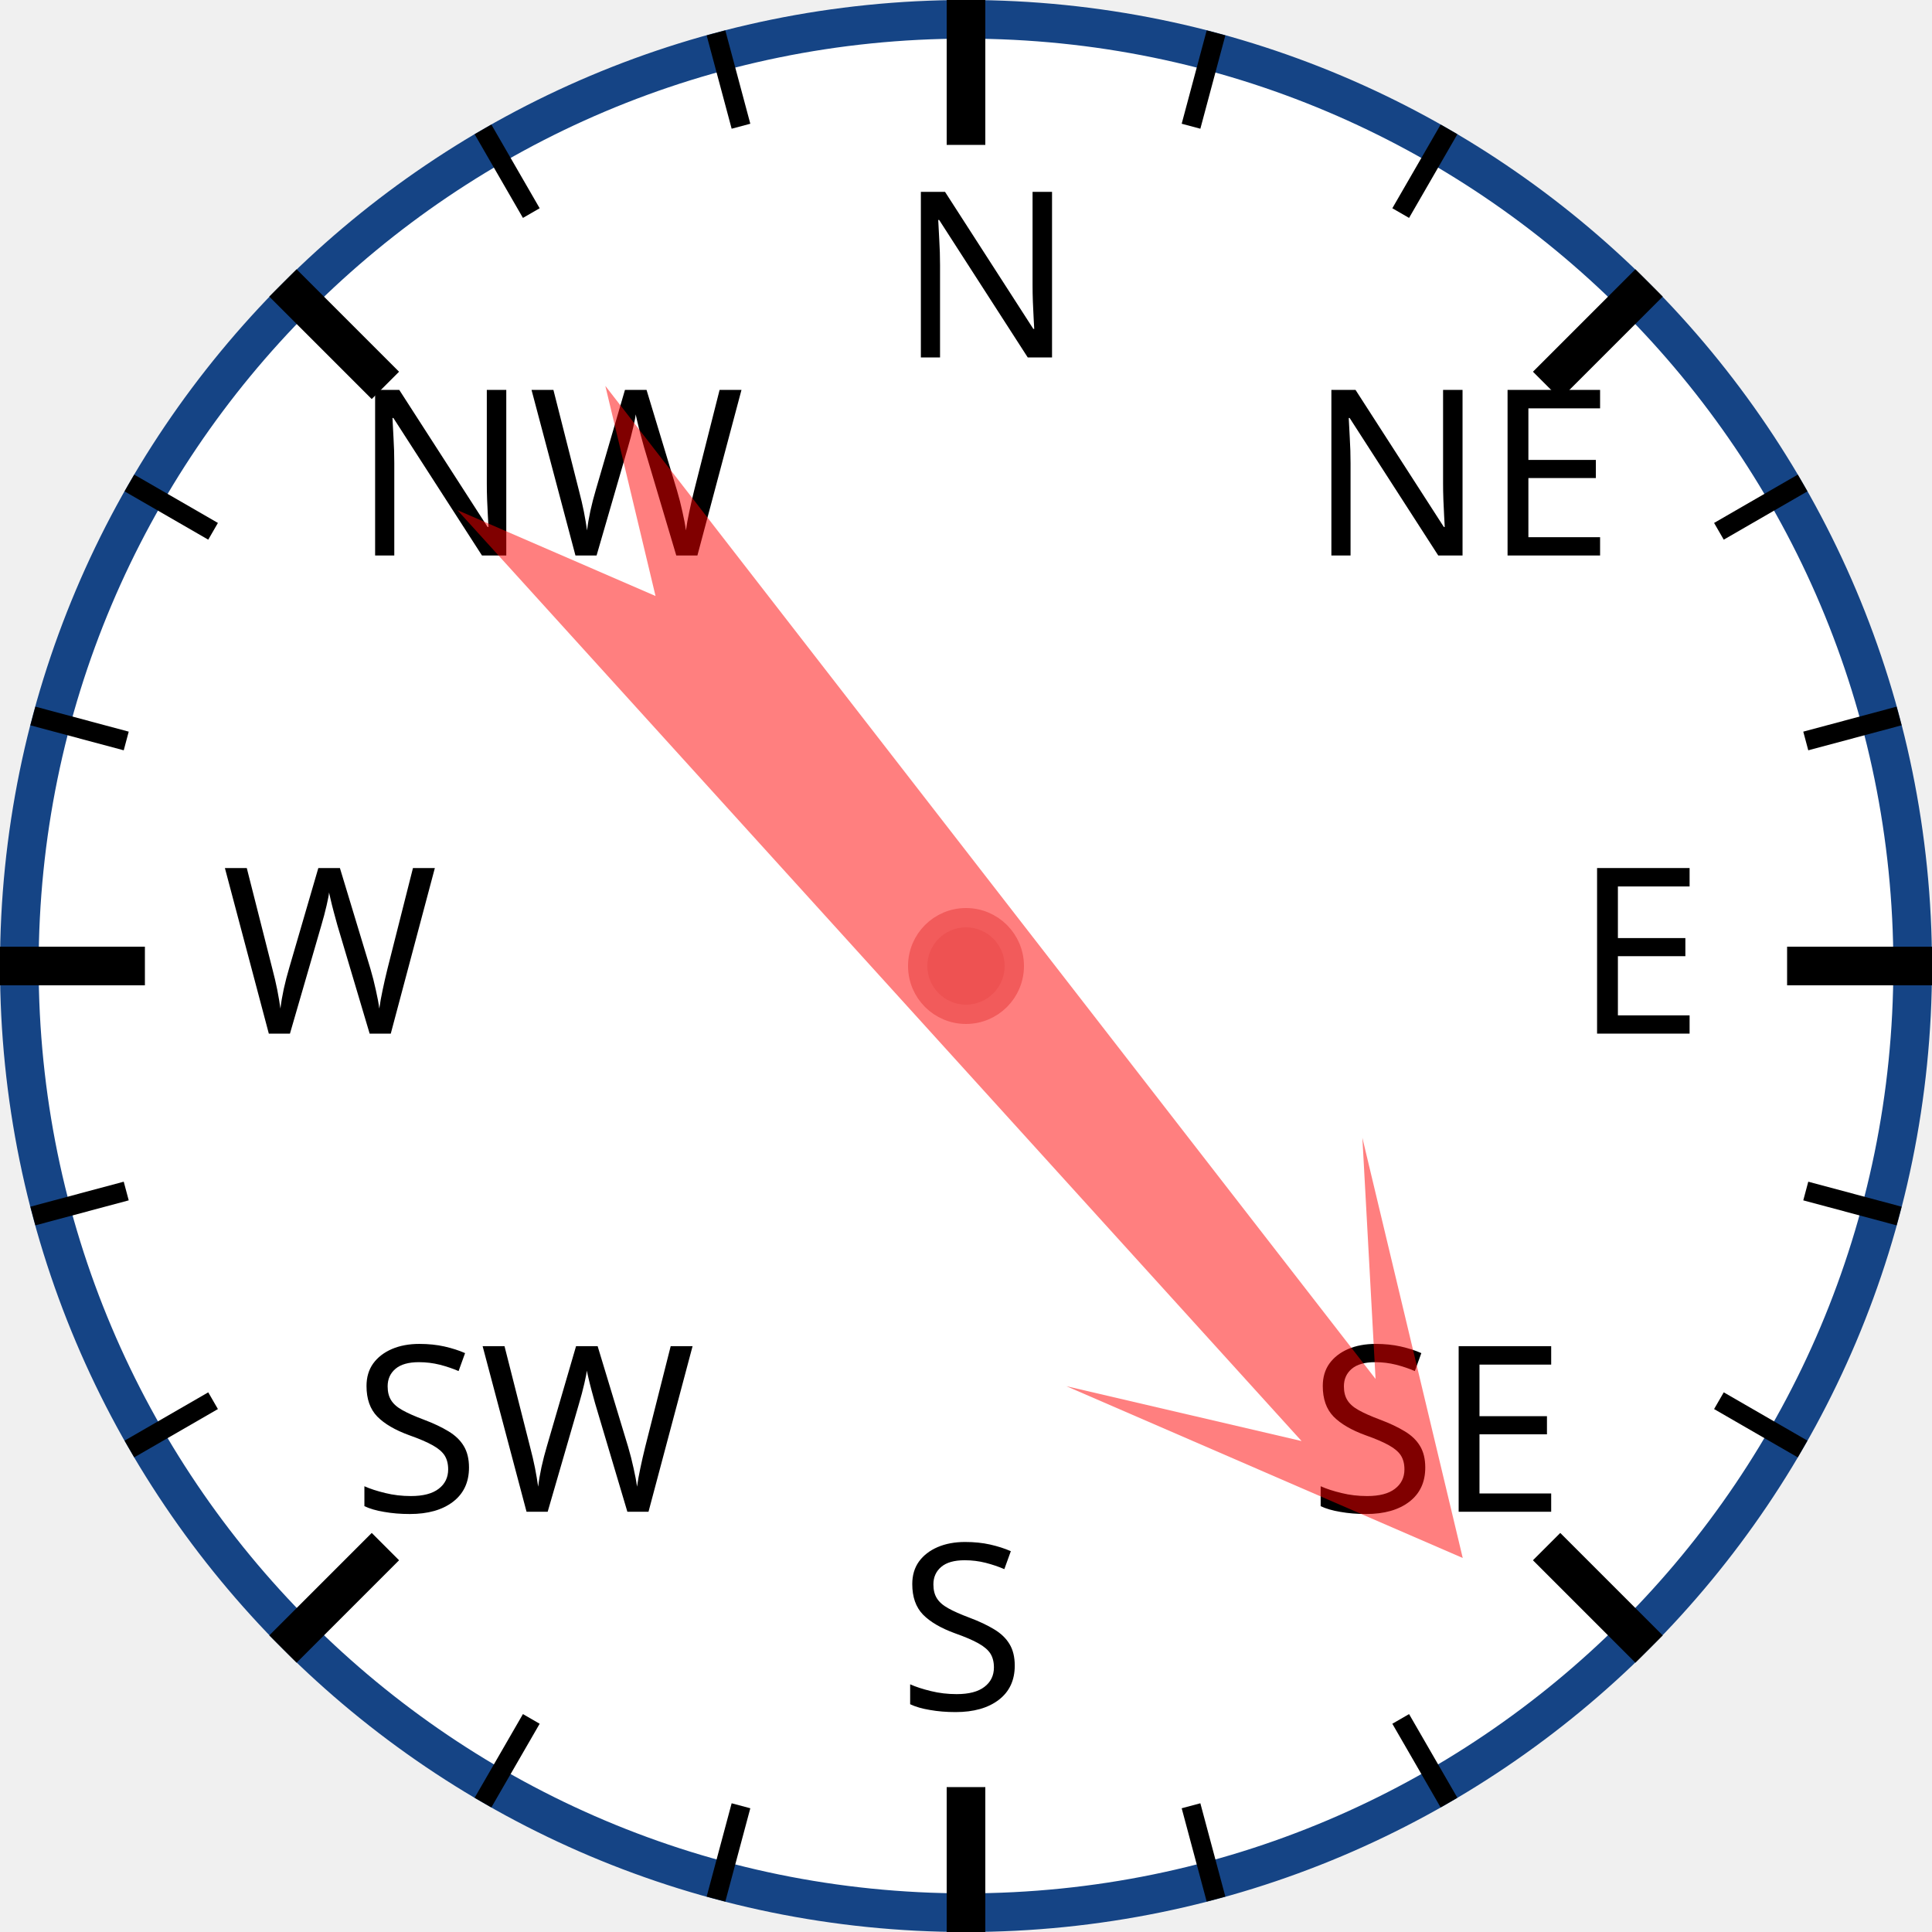
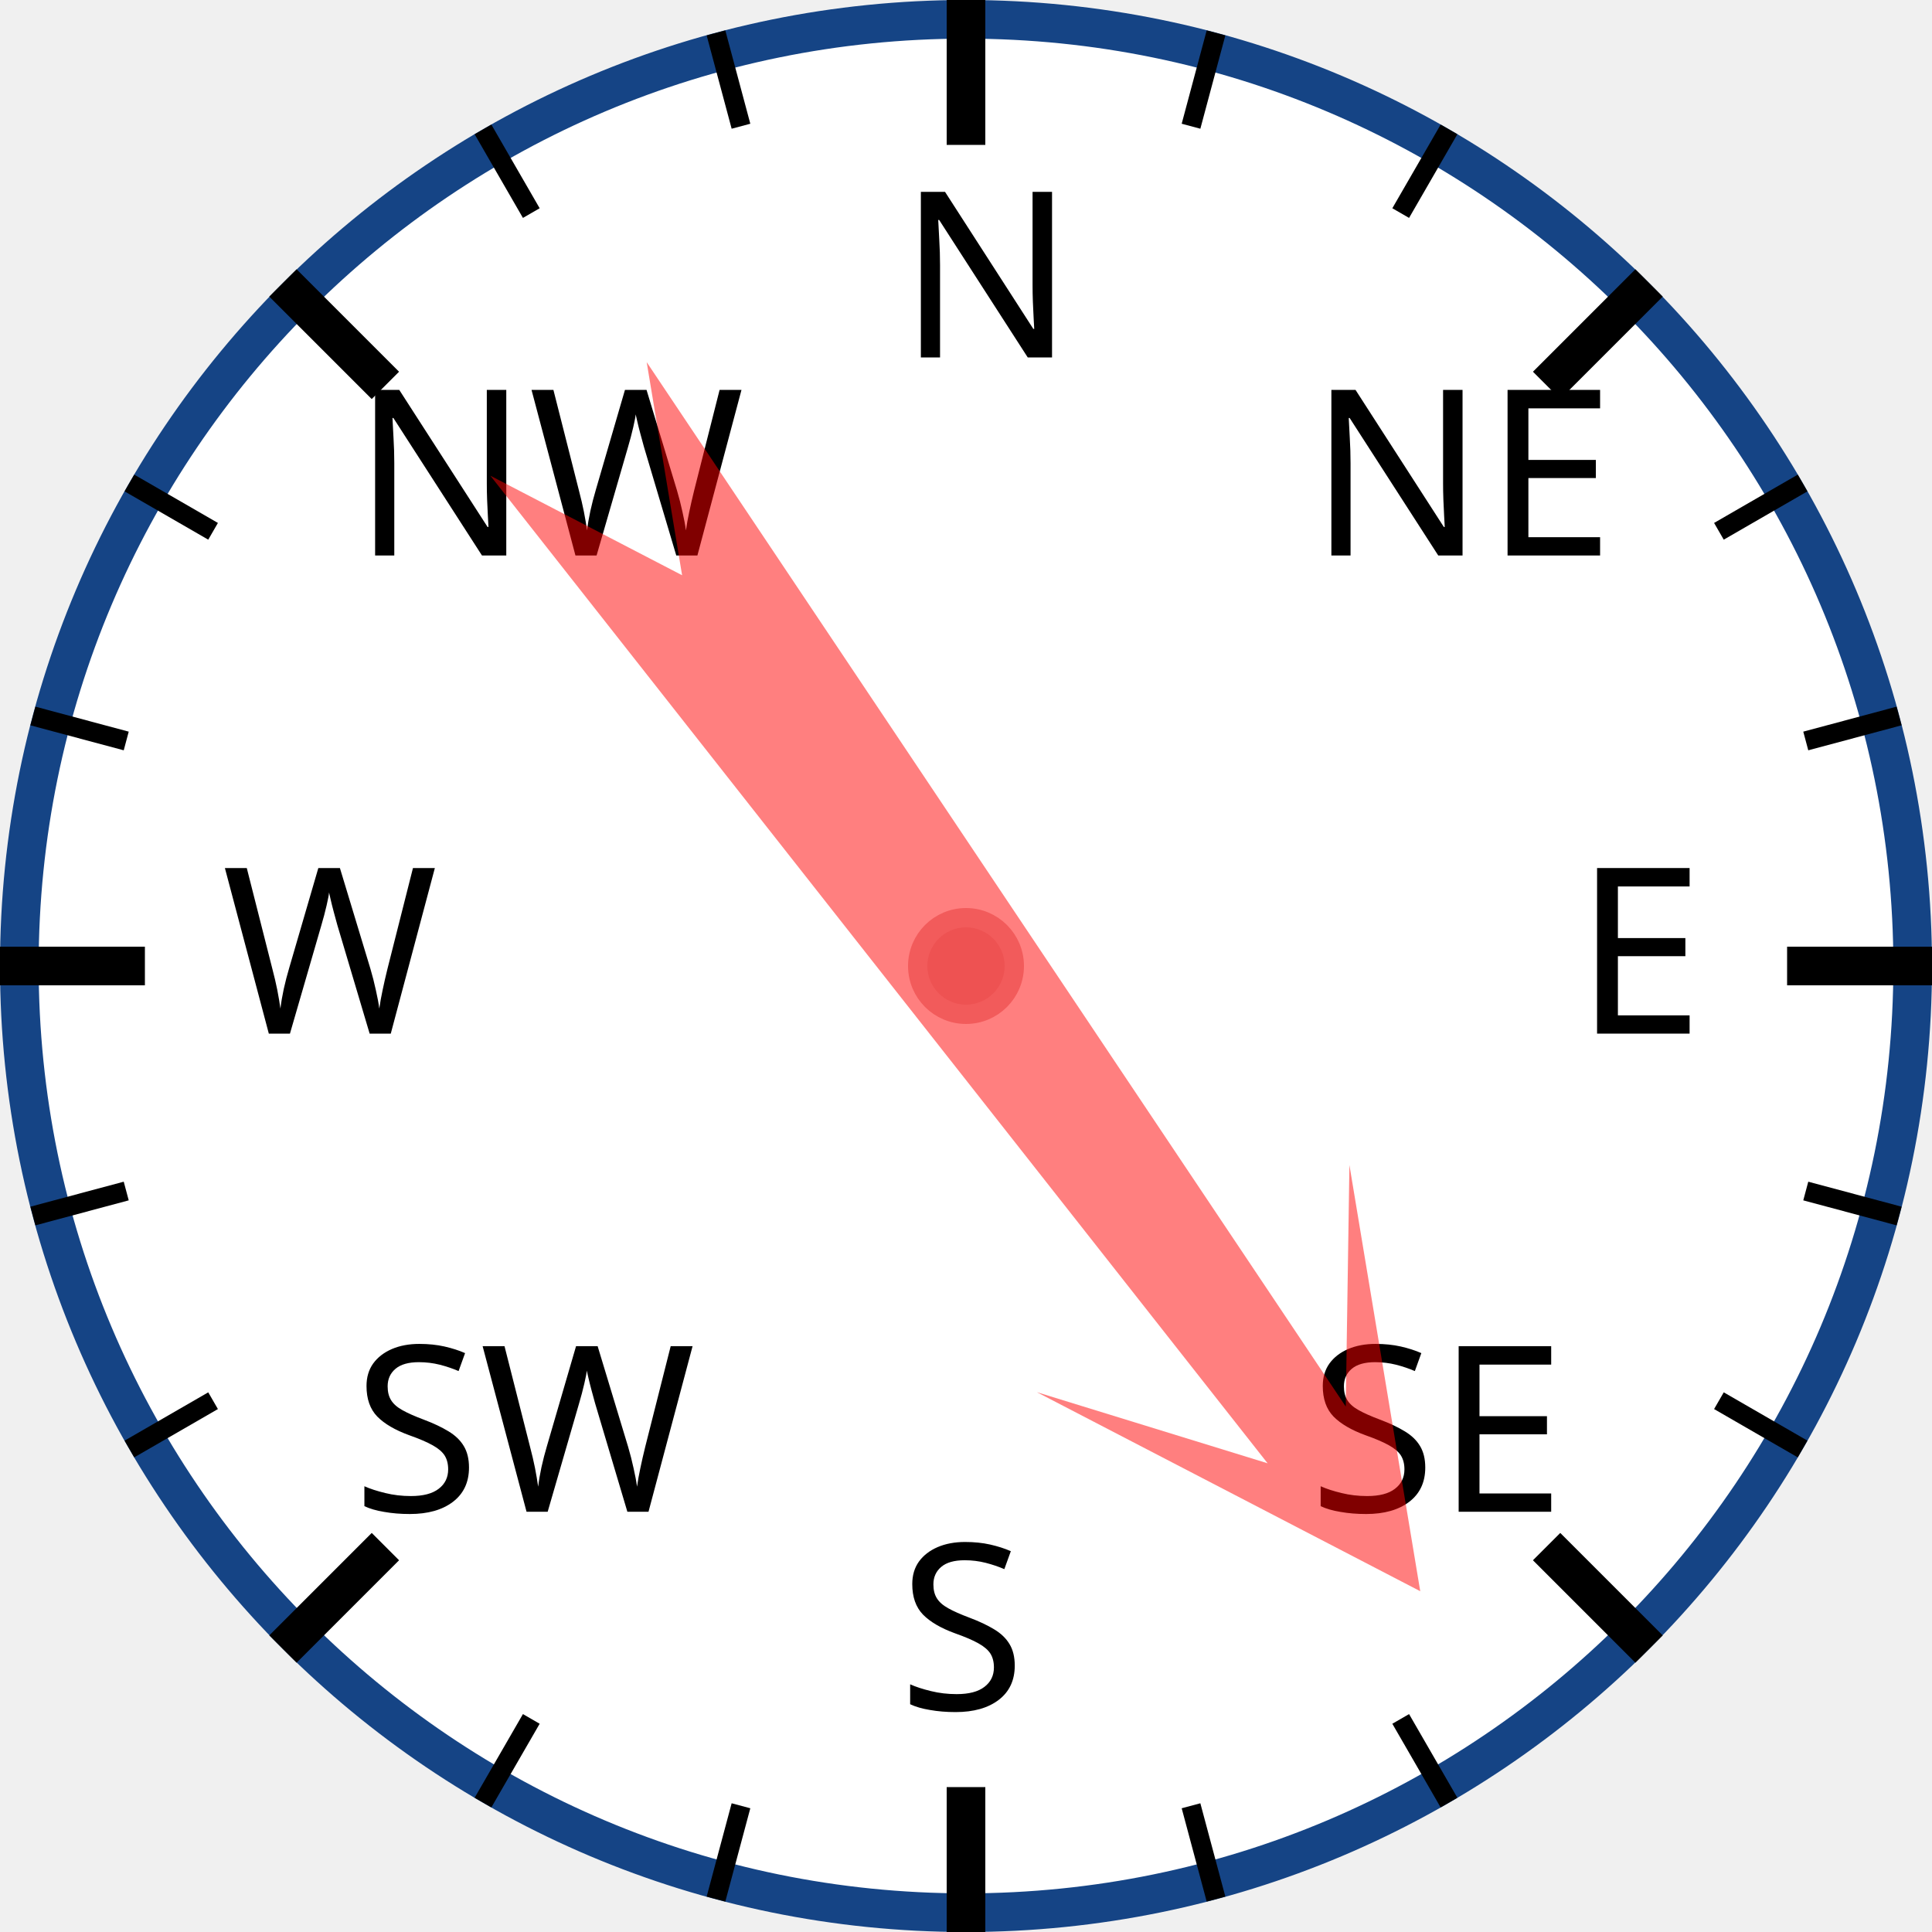
<svg xmlns="http://www.w3.org/2000/svg" width="120px" height="120px" viewBox="0 0 200 200">
  <circle cx="100" cy="100" r="98" style="fill: white; stroke: #154485; stroke-width: 4;" />
  <text x="93.0" y="37.0" style="font-family: sans-serif; font-size: 18pt;">N</text>
  <line x1="100.0" y1="0.0" x2="100.0" y2="15.0" style="stroke: black; stroke-width: 4;" />
  <line x1="74.118" y1="3.407" x2="76.706" y2="13.067" style="stroke: black; stroke-width: 2;" />
  <line x1="50" y1="13.397" x2="55" y2="22.058" style="stroke: black; stroke-width: 2;" />
  <text x="36.503" y="57.503" style="font-family: sans-serif; font-size: 18pt;">NW</text>
  <line x1="29.289" y1="29.289" x2="39.896" y2="39.896" style="stroke: black; stroke-width: 4;" />
  <line x1="13.397" y1="50" x2="22.058" y2="55" style="stroke: black; stroke-width: 2;" />
  <line x1="3.407" y1="74.118" x2="13.067" y2="76.706" style="stroke: black; stroke-width: 2;" />
  <text x="23.0" y="107.0" style="font-family: sans-serif; font-size: 18pt;">W</text>
  <line x1="0.0" y1="100.0" x2="15.0" y2="100.0" style="stroke: black; stroke-width: 4;" />
  <line x1="3.407" y1="125.882" x2="13.067" y2="123.294" style="stroke: black; stroke-width: 2;" />
  <line x1="13.397" y1="150" x2="22.058" y2="145" style="stroke: black; stroke-width: 2;" />
  <text x="36.503" y="156.497" style="font-family: sans-serif; font-size: 18pt;">SW</text>
  <line x1="29.289" y1="170.711" x2="39.896" y2="160.104" style="stroke: black; stroke-width: 4;" />
  <line x1="50" y1="186.603" x2="55" y2="177.942" style="stroke: black; stroke-width: 2;" />
  <line x1="74.118" y1="196.593" x2="76.706" y2="186.933" style="stroke: black; stroke-width: 2;" />
  <text x="93" y="177.0" style="font-family: sans-serif; font-size: 18pt;">S</text>
  <line x1="100" y1="200.0" x2="100" y2="185.0" style="stroke: black; stroke-width: 4;" />
  <line x1="125.882" y1="196.593" x2="123.294" y2="186.933" style="stroke: black; stroke-width: 2;" />
  <line x1="150.0" y1="186.603" x2="145.0" y2="177.942" style="stroke: black; stroke-width: 2;" />
  <text x="135.497" y="156.497" style="font-family: sans-serif; font-size: 18pt;">SE</text>
  <line x1="170.711" y1="170.711" x2="160.104" y2="160.104" style="stroke: black; stroke-width: 4;" />
  <line x1="186.603" y1="150" x2="177.942" y2="145" style="stroke: black; stroke-width: 2;" />
  <line x1="196.593" y1="125.882" x2="186.933" y2="123.294" style="stroke: black; stroke-width: 2;" />
  <text x="163.0" y="107" style="font-family: sans-serif; font-size: 18pt;">E</text>
  <line x1="200.0" y1="100" x2="185.0" y2="100" style="stroke: black; stroke-width: 4;" />
  <line x1="196.593" y1="74.118" x2="186.933" y2="76.706" style="stroke: black; stroke-width: 2;" />
  <line x1="186.603" y1="50" x2="177.942" y2="55" style="stroke: black; stroke-width: 2;" />
  <text x="135.497" y="57.503" style="font-family: sans-serif; font-size: 18pt;">NE</text>
  <line x1="170.711" y1="29.289" x2="160.104" y2="39.896" style="stroke: black; stroke-width: 4;" />
  <line x1="150" y1="13.397" x2="145" y2="22.058" style="stroke: black; stroke-width: 2;" />
  <line x1="125.882" y1="3.407" x2="123.294" y2="13.067" style="stroke: black; stroke-width: 2;" />
-   <polygon points="100 20 120 60 105 40 110 170 100 150 90 170 95 40 80 60" style="fill: red; fill-opacity: 0.5;" transform="rotate(140,100,100)" />
+   <polygon points="100 20 120 60 105 40 110 170 100 150 90 170 95 40 80 60" style="fill: red; fill-opacity: 0.5;" transform="rotate(144,100,100)" />
  <circle cx="100" cy="100" r="5" style="fill: #EE5252; stroke: #F25B5B; stroke-width: 2;" />
</svg>
